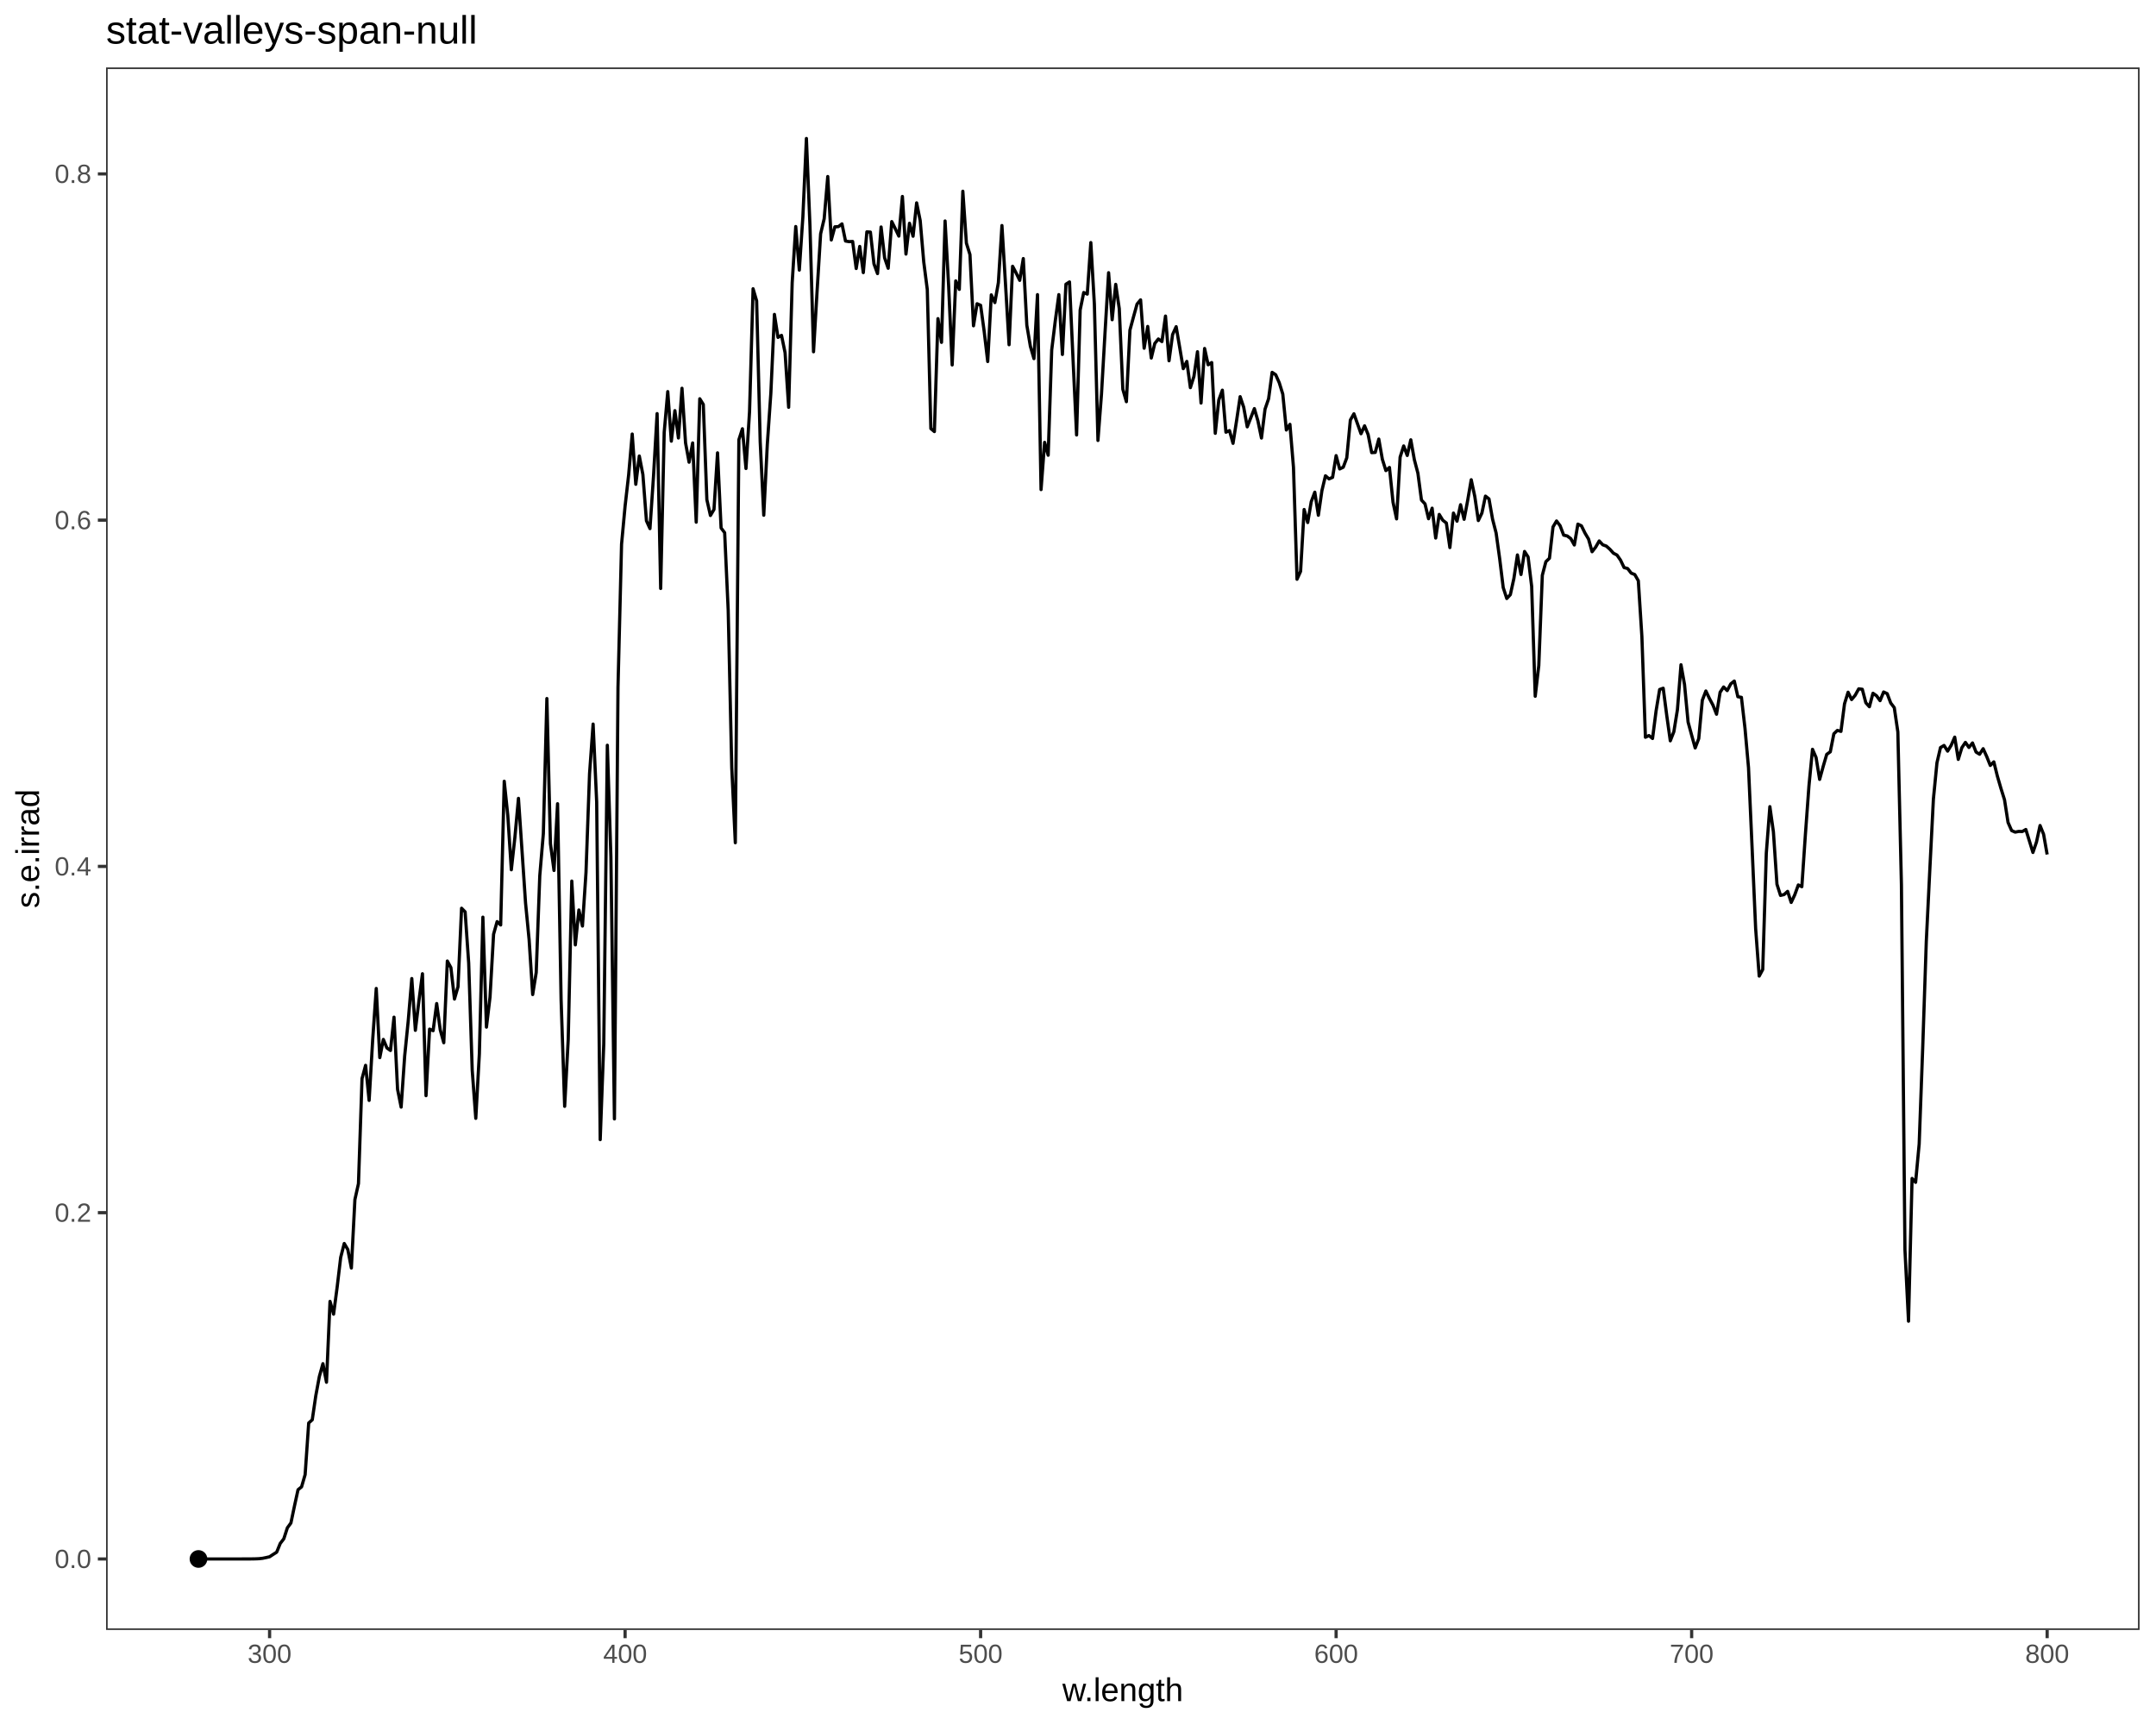
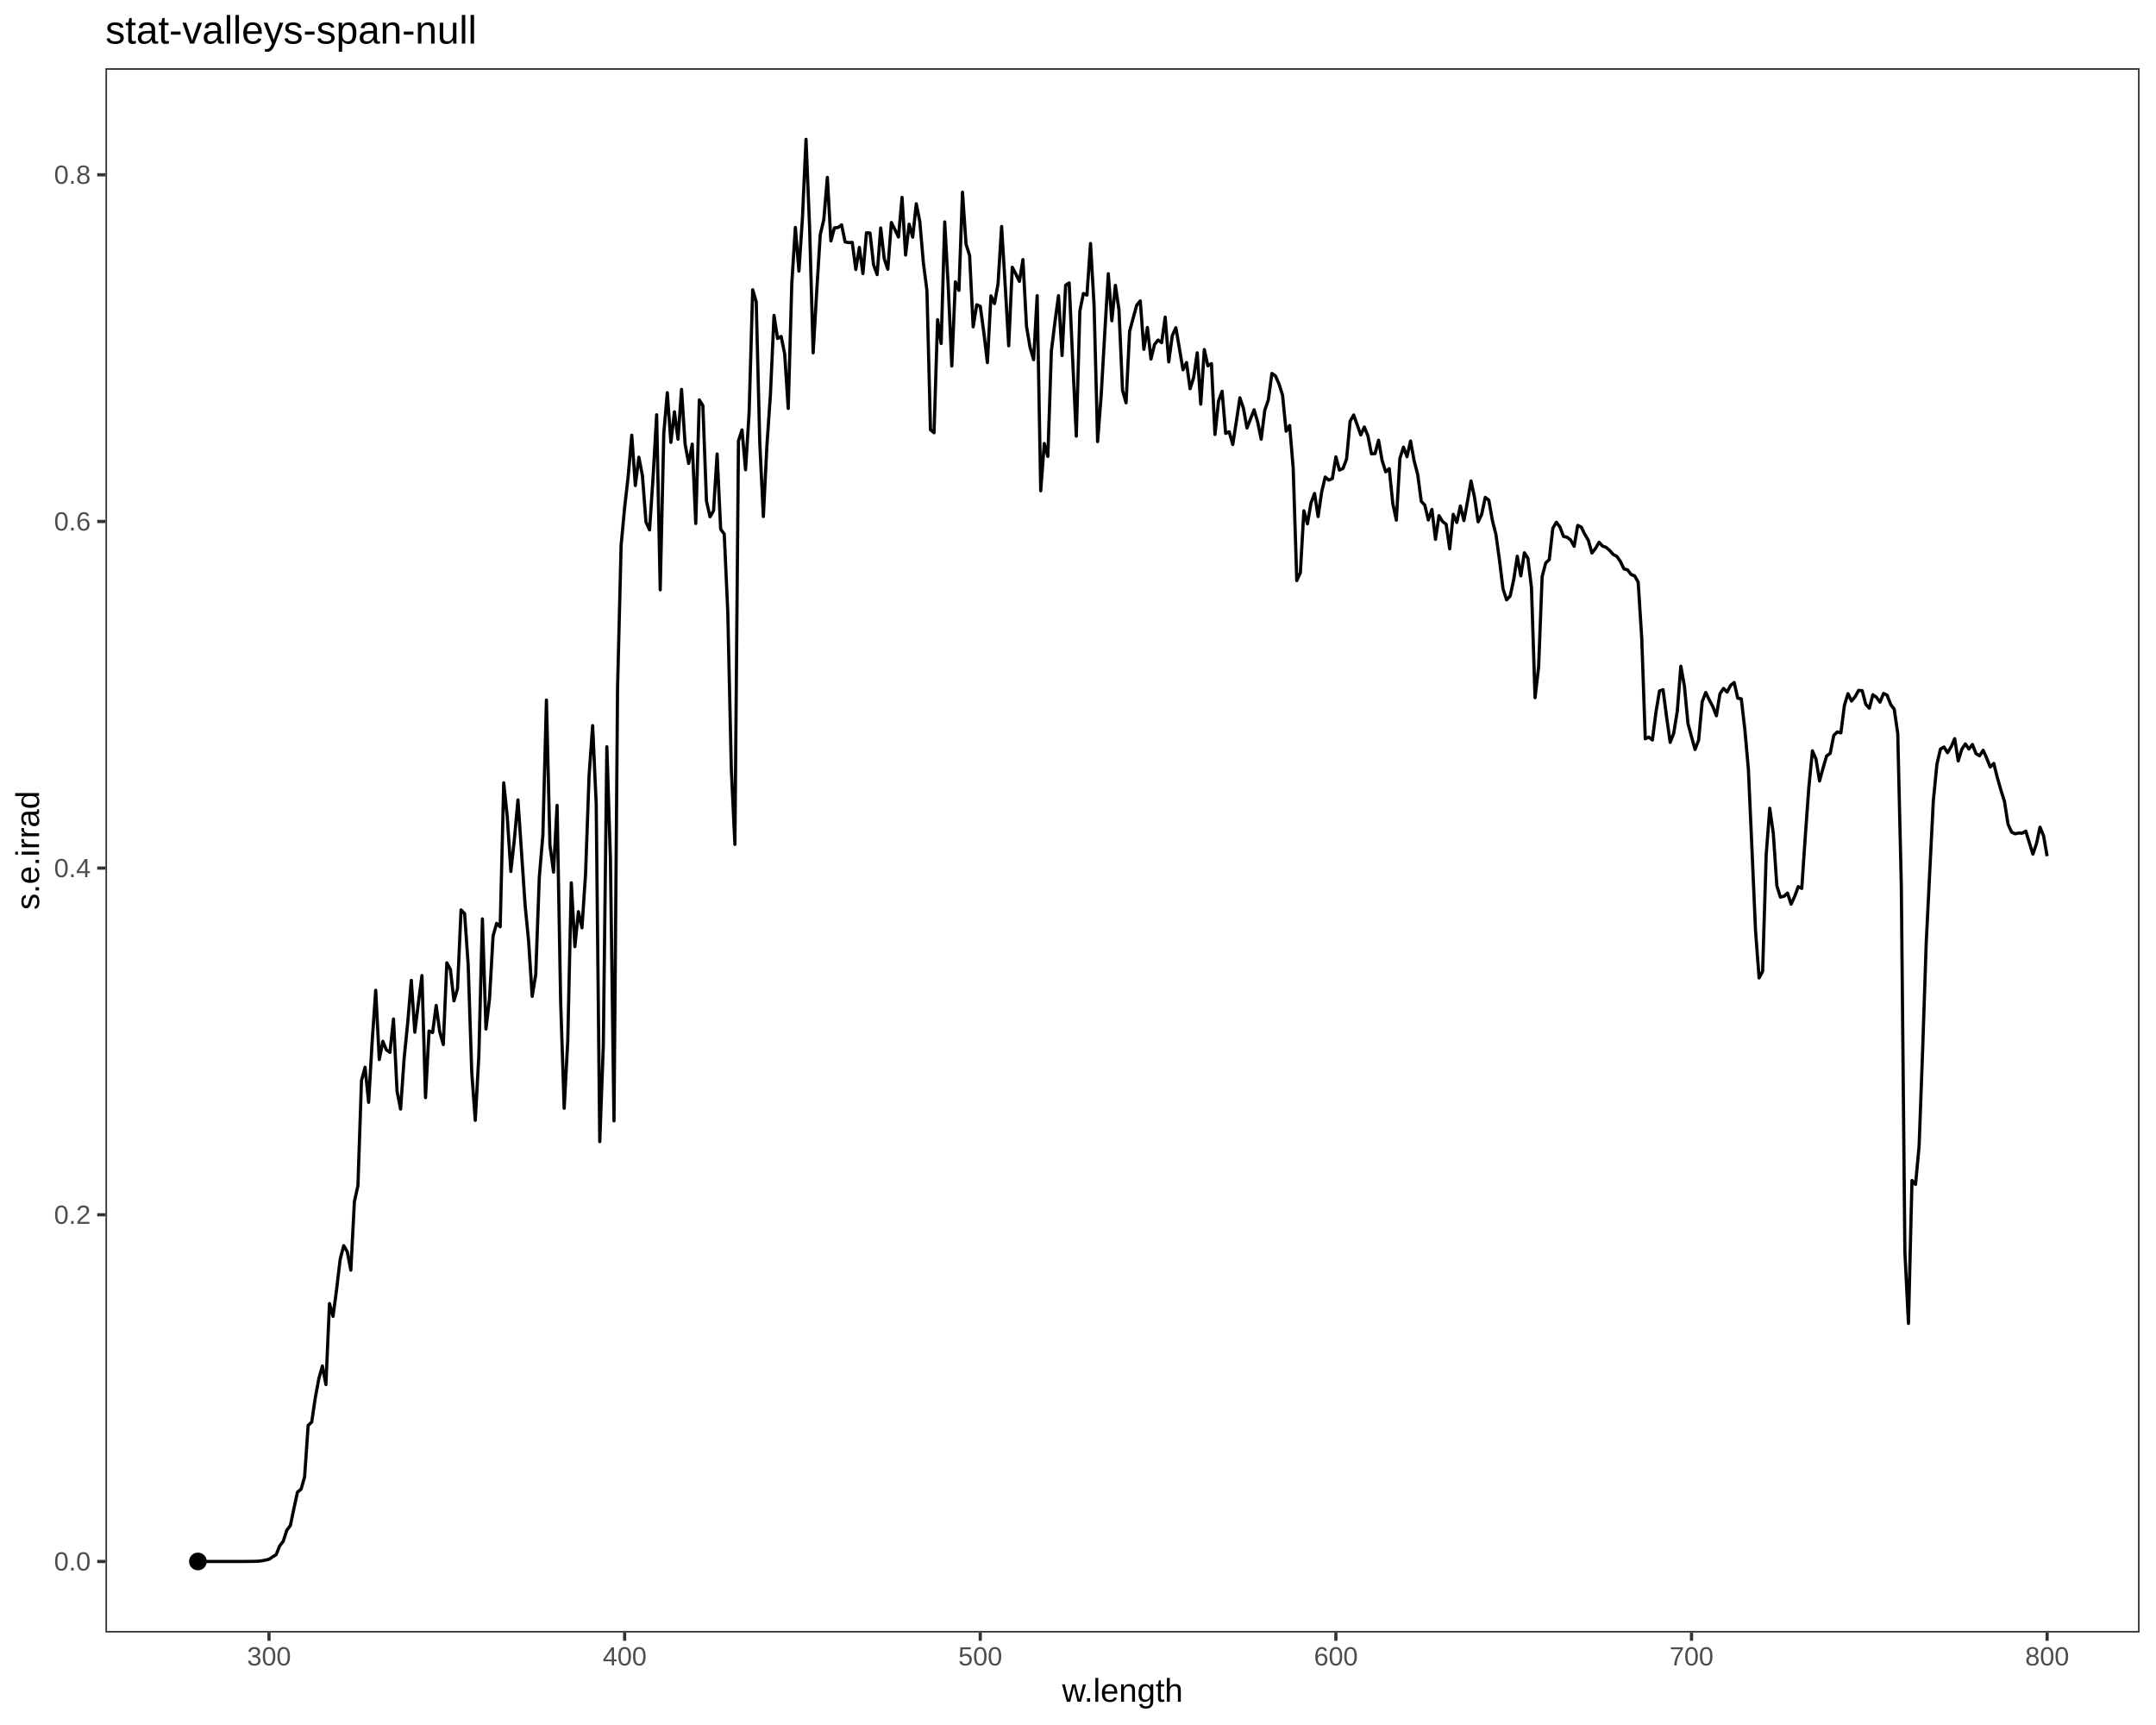
<svg xmlns="http://www.w3.org/2000/svg" viewBox="0 0 720.00 576.00">
  <defs>
    <style type="text/css">
    line, polyline, polygon, path, rect, circle {
      fill: none;
      stroke: #000000;
      stroke-linecap: round;
      stroke-linejoin: round;
      stroke-miterlimit: 10.00;
    }
  </style>
  </defs>
  <rect width="100%" height="100%" style="stroke: none; fill: #FFFFFF;" />
  <rect x="0.00" y="0.00" width="720.00" height="576.00" style="stroke-width: 1.07; stroke: #FFFFFF; fill: #FFFFFF;" />
  <defs>
-     <clipPath id="cpMzUuNDJ8NzE0LjUyfDU0NC4yN3wyMi41Mg==">
-       <rect x="35.42" y="22.52" width="679.10" height="521.75" />
+     <clipPath id="cpMzUuMjF8NzE0LjUyfDU0NS4xM3wyMi43Nw==">
+       <rect x="35.21" y="22.77" width="679.31" height="522.36" />
    </clipPath>
  </defs>
-   <rect x="35.42" y="22.52" width="679.10" height="521.75" style="stroke-width: 1.07; stroke: none; fill: #FFFFFF;" clip-path="url(#cpMzUuNDJ8NzE0LjUyfDU0NC4yN3wyMi41Mg==)" />
-   <polyline points="66.28,520.56 67.38,520.56 68.48,520.56 69.57,520.56 70.67,520.56 71.76,520.56 72.86,520.56 73.96,520.56 75.05,520.56 76.15,520.56 77.24,520.56 78.34,520.56 79.44,520.56 80.53,520.56 81.72,520.55 82.91,520.55 84.09,520.54 85.28,520.52 86.47,520.47 87.66,520.34 88.84,520.10 90.03,519.82 91.22,519.04 92.40,518.29 93.59,515.37 94.78,513.82 95.97,510.15 97.15,508.55 98.34,502.87 99.53,497.44 100.71,496.48 101.90,492.39 103.09,475.16 104.28,474.09 105.46,466.05 106.65,459.62 107.84,455.35 109.03,461.55 110.21,434.55 111.40,438.82 112.59,429.81 113.77,419.87 114.96,415.22 116.15,417.23 117.34,423.40 118.52,400.57 119.71,395.22 120.90,360.16 122.09,355.73 123.27,367.44 124.46,347.19 125.65,330.06 126.83,353.16 128.02,347.08 129.21,349.93 130.40,350.77 131.58,339.65 132.77,363.75 133.96,369.68 135.14,352.63 136.33,340.86 137.52,326.75 138.71,344.04 139.89,334.29 141.08,325.15 142.27,365.86 143.46,343.64 144.64,344.16 145.83,335.10 147.02,343.88 148.20,348.18 149.39,320.90 150.58,323.10 151.77,333.59 152.95,329.49 154.14,303.27 155.33,304.48 156.52,321.59 157.70,357.40 158.89,373.43 160.08,351.92 161.26,306.25 162.45,342.98 163.64,332.95 164.83,311.95 166.01,307.74 167.20,308.86 168.39,260.87 169.58,272.28 170.76,290.43 171.95,279.60 173.14,266.58 174.32,283.94 175.51,301.55 176.70,313.77 177.89,332.09 179.07,324.73 180.26,292.42 181.45,278.34 182.63,233.25 183.82,281.71 185.01,290.66 186.20,268.38 187.38,333.83 188.57,369.42 189.76,347.03 190.95,294.20 192.13,315.51 193.32,303.86 194.51,309.22 195.69,291.41 196.88,258.36 198.07,241.78 199.26,267.79 200.44,380.54 201.63,348.48 202.82,248.85 204.01,286.16 205.19,373.61 206.38,229.44 207.57,181.71 208.75,169.00 209.94,158.56 211.13,144.93 212.32,161.71 213.50,152.27 214.69,158.44 215.88,173.90 217.06,176.51 218.25,158.88 219.44,138.11 220.63,196.50 221.81,144.37 223.00,130.76 224.19,147.31 225.38,137.12 226.56,146.25 227.75,129.65 228.94,147.88 230.12,154.34 231.31,147.90 232.50,174.36 233.69,133.15 234.87,135.05 236.06,166.86 237.25,172.13 238.44,170.11 239.62,151.21 240.81,176.31 242.00,177.87 243.18,203.76 244.37,256.34 245.56,281.40 246.75,146.83 247.93,143.17 249.12,156.44 250.31,137.45 251.49,96.42 252.68,100.46 253.87,147.49 255.06,172.04 256.24,148.46 257.43,131.24 258.62,104.98 259.81,112.66 260.99,111.98 262.18,117.79 263.37,136.00 264.55,94.38 265.74,75.64 266.93,90.19 268.12,72.43 269.30,46.24 270.49,75.43 271.68,117.46 272.87,97.17 274.05,78.08 275.24,73.03 276.43,58.94 277.61,80.13 278.80,75.74 279.99,75.67 281.18,74.76 282.36,80.48 283.55,80.69 284.74,80.63 285.93,89.66 287.11,82.28 288.30,91.03 289.49,77.42 290.67,77.50 291.86,88.10 293.05,91.36 294.24,75.79 295.42,86.11 296.61,89.58 297.80,73.99 298.98,76.35 300.17,78.84 301.36,65.60 302.55,84.84 303.73,74.55 304.92,78.88 306.11,67.74 307.30,73.65 308.48,87.40 309.67,96.69 310.86,143.11 312.04,144.11 313.23,106.40 314.42,114.32 315.61,73.79 316.79,95.29 317.98,121.86 319.17,93.79 320.36,96.63 321.54,63.86 322.73,81.18 323.92,85.02 325.10,108.79 326.29,101.42 327.48,101.95 328.67,110.67 329.85,120.72 331.04,98.46 332.23,101.04 333.41,94.38 334.60,75.31 335.79,94.86 336.98,115.11 338.16,88.91 339.35,91.17 340.54,93.62 341.73,86.34 342.91,108.59 344.10,115.65 345.29,119.75 346.47,98.38 347.66,163.48 348.85,147.70 350.04,152.01 351.22,116.85 352.41,107.16 353.60,98.38 354.79,118.36 355.97,94.90 357.16,94.14 358.35,120.18 359.53,145.24 360.72,103.52 361.91,97.67 363.10,98.21 364.28,81.00 365.47,101.64 366.66,147.07 367.84,131.64 369.03,110.98 370.22,91.06 371.41,106.76 372.59,94.95 373.78,103.06 374.97,129.97 376.16,134.13 377.34,110.25 378.53,105.83 379.72,101.54 380.90,100.13 382.09,116.28 383.28,109.00 384.47,119.55 385.65,114.67 386.84,113.19 388.03,114.06 389.22,105.54 390.40,120.46 391.59,111.71 392.78,109.08 393.96,116.01 395.15,123.10 396.34,120.68 397.53,129.44 398.71,125.71 399.90,117.45 401.09,134.58 402.28,116.36 403.46,121.80 404.65,121.06 405.84,144.69 407.02,133.56 408.21,130.28 409.40,144.32 410.59,143.78 411.77,148.04 412.96,140.44 414.15,132.45 415.33,135.96 416.52,142.53 417.71,139.48 418.90,136.44 420.08,140.53 421.27,146.27 422.46,136.62 423.65,133.15 424.83,124.33 426.02,125.13 427.21,127.80 428.39,131.60 429.58,143.59 430.77,141.69 431.96,156.08 433.14,193.42 434.33,190.79 435.52,170.13 436.71,174.48 437.89,167.53 439.08,164.35 440.27,172.05 441.45,163.86 442.64,158.87 443.83,159.91 445.02,159.39 446.20,152.14 447.39,156.59 448.58,156.01 449.76,152.86 450.95,140.27 452.14,138.17 453.33,141.49 454.51,144.83 455.70,142.19 456.89,145.11 458.08,151.14 459.26,151.07 460.45,146.61 461.64,153.36 462.82,157.14 464.01,156.09 465.20,167.69 466.39,173.26 467.57,152.65 468.76,148.91 469.95,152.09 471.14,146.86 472.32,153.47 473.51,158.01 474.70,166.98 475.88,168.24 477.07,173.21 478.26,169.69 479.45,179.66 480.63,171.77 481.82,173.71 483.01,174.64 484.19,182.84 485.38,171.32 486.57,174.03 487.76,168.53 488.94,173.40 490.13,167.11 491.32,160.19 492.51,165.78 493.69,173.82 494.88,171.33 496.07,165.66 497.25,166.59 498.44,173.34 499.63,177.98 500.82,186.56 502.00,196.19 503.19,199.85 504.38,198.56 505.57,193.14 506.75,185.30 507.94,191.83 509.13,184.14 510.31,185.99 511.50,195.79 512.69,232.49 513.88,222.25 515.06,192.10 516.25,187.55 517.44,186.41 518.63,175.95 519.81,173.96 521.00,175.54 522.19,178.69 523.37,178.96 524.56,179.84 525.75,181.98 526.94,175.01 528.12,175.58 529.31,178.00 530.50,180.00 531.68,184.23 532.87,182.70 534.06,180.63 535.25,181.92 536.43,182.34 537.62,183.40 538.81,184.72 540.00,185.34 541.18,187.04 542.37,189.52 543.56,189.84 544.74,191.37 545.93,191.85 547.12,193.91 548.31,212.55 549.49,246.18 550.68,245.61 551.87,246.59 553.06,237.33 554.24,230.23 555.43,229.81 556.62,238.96 557.80,247.37 558.99,244.32 560.18,236.97 561.37,221.97 562.55,228.57 563.74,241.11 564.93,245.49 566.11,249.75 567.30,246.63 568.49,233.83 569.68,230.73 570.86,233.22 572.05,235.46 573.24,238.49 574.43,231.16 575.61,229.39 576.80,230.60 577.99,228.36 579.17,227.41 580.36,232.64 581.55,232.85 582.74,243.16 583.92,256.36 585.11,282.99 586.30,310.06 587.49,325.93 588.67,323.73 589.86,284.89 591.05,269.35 592.23,277.75 593.42,295.27 594.61,298.99 595.80,298.70 596.98,297.64 598.17,301.34 599.36,298.80 600.55,295.50 601.73,296.08 602.92,278.57 604.11,262.35 605.29,250.20 606.48,252.94 607.67,260.25 608.86,255.91 610.04,251.89 611.23,251.04 612.42,245.02 613.60,243.89 614.79,244.22 615.98,235.00 617.17,231.14 618.35,233.59 619.54,232.16 620.73,230.01 621.92,230.16 623.10,234.67 624.29,235.99 625.48,231.49 626.66,232.31 627.85,233.96 629.04,231.06 630.23,231.62 631.41,234.74 632.60,236.30 633.79,244.41 634.98,295.31 636.16,417.28 637.35,441.17 638.54,393.50 639.72,394.80 640.91,382.00 642.10,349.66 643.29,314.34 644.47,290.35 645.66,266.87 646.85,254.70 648.03,249.62 649.22,248.92 650.41,250.81 651.60,248.87 652.78,246.14 653.97,253.57 655.16,249.68 656.35,247.89 657.53,249.58 658.72,248.08 659.91,251.13 661.09,251.85 662.28,250.00 663.47,252.62 664.66,255.59 665.84,254.40 667.03,259.18 668.22,263.26 669.41,267.05 670.59,274.62 671.78,277.33 672.97,277.86 674.15,277.62 675.34,277.66 676.53,276.98 677.72,280.82 678.90,284.65 680.09,281.15 681.28,275.65 682.46,278.57 683.65,285.32 " style="stroke-width: 1.07; stroke-linecap: butt;" clip-path="url(#cpMzUuNDJ8NzE0LjUyfDU0NC4yN3wyMi41Mg==)" />
-   <circle cx="66.28" cy="520.56" r="1.95pt" style="stroke-width: 0.71; fill: #000000;" clip-path="url(#cpMzUuNDJ8NzE0LjUyfDU0NC4yN3wyMi41Mg==)" />
-   <rect x="35.42" y="22.52" width="679.10" height="521.75" style="stroke-width: 1.07; stroke: #333333;" clip-path="url(#cpMzUuNDJ8NzE0LjUyfDU0NC4yN3wyMi41Mg==)" />
+   <rect x="35.21" y="22.77" width="679.31" height="522.36" style="stroke-width: 1.07; stroke: none; fill: #FFFFFF;" clip-path="url(#cpMzUuMjF8NzE0LjUyfDU0NS4xM3wyMi43Nw==)" />
+   <polyline points="66.09,521.39 67.19,521.39 68.28,521.39 69.38,521.39 70.48,521.39 71.57,521.39 72.67,521.39 73.76,521.39 74.86,521.39 75.96,521.39 77.05,521.39 78.15,521.39 79.25,521.39 80.34,521.39 81.53,521.39 82.72,521.38 83.90,521.37 85.09,521.35 86.28,521.30 87.47,521.17 88.66,520.93 89.84,520.66 91.03,519.87 92.22,519.12 93.41,516.19 94.59,514.64 95.78,510.97 96.97,509.37 98.16,503.68 99.34,498.25 100.53,497.29 101.72,493.19 102.91,475.94 104.09,474.87 105.28,466.81 106.47,460.38 107.66,456.11 108.84,462.32 110.03,435.28 111.22,439.55 112.41,430.54 113.59,420.58 114.78,415.93 115.97,417.95 117.16,424.12 118.35,401.26 119.53,395.90 120.72,360.81 121.91,356.37 123.10,368.09 124.28,347.82 125.47,330.67 126.66,353.80 127.85,347.71 129.03,350.56 130.22,351.40 131.41,340.27 132.60,364.40 133.78,370.34 134.97,353.27 136.16,341.48 137.35,327.36 138.53,344.67 139.72,334.91 140.91,325.75 142.10,366.51 143.28,344.26 144.47,344.78 145.66,335.72 146.85,344.51 148.04,348.81 149.22,321.50 150.41,323.70 151.60,334.20 152.79,330.10 153.97,303.84 155.16,305.06 156.35,322.19 157.54,358.04 158.72,374.09 159.91,352.56 161.10,306.83 162.29,343.60 163.47,333.56 164.66,312.54 165.85,308.32 167.04,309.45 168.22,261.40 169.41,272.82 170.60,290.99 171.79,280.15 172.97,267.11 174.16,284.50 175.35,302.12 176.54,314.36 177.73,332.70 178.91,325.33 180.10,292.98 181.29,278.89 182.48,233.75 183.66,282.26 184.85,291.22 186.04,268.91 187.23,334.44 188.41,370.07 189.60,347.66 190.79,294.77 191.98,316.10 193.16,304.43 194.35,309.81 195.54,291.98 196.73,258.89 197.91,242.29 199.10,268.32 200.29,381.20 201.48,349.11 202.66,249.36 203.85,286.72 205.04,374.27 206.23,229.93 207.42,182.15 208.60,169.42 209.79,158.97 210.98,145.33 212.17,162.12 213.35,152.67 214.54,158.85 215.73,174.32 216.92,176.94 218.10,159.29 219.29,138.50 220.48,196.95 221.67,144.76 222.85,131.14 224.04,147.70 225.23,137.51 226.42,146.65 227.60,130.02 228.79,148.27 229.98,154.74 231.17,148.30 232.35,174.79 233.54,133.53 234.73,135.43 235.92,167.28 237.11,172.56 238.29,170.53 239.48,151.61 240.67,176.74 241.86,178.30 243.04,204.22 244.23,256.86 245.42,281.95 246.61,147.23 247.79,143.56 248.98,156.85 250.17,137.83 251.36,96.76 252.54,100.80 253.73,147.88 254.92,172.47 256.11,148.85 257.29,131.62 258.48,105.32 259.67,113.02 260.86,112.34 262.04,118.15 263.23,136.38 264.42,94.72 265.61,75.95 266.80,90.52 267.98,72.74 269.17,46.52 270.36,75.74 271.55,117.82 272.73,97.51 273.92,78.40 275.11,73.33 276.30,59.23 277.48,80.45 278.67,76.06 279.86,75.98 281.05,75.07 282.23,80.80 283.42,81.01 284.61,80.95 285.80,89.98 286.98,82.60 288.17,91.36 289.36,77.73 290.55,77.82 291.73,88.43 292.92,91.69 294.11,76.11 295.30,86.43 296.49,89.91 297.67,74.30 298.86,76.67 300.05,79.16 301.24,65.90 302.42,85.16 303.61,74.86 304.80,79.20 305.99,68.04 307.17,73.96 308.36,87.72 309.55,97.02 310.74,143.50 311.92,144.50 313.11,106.75 314.30,114.68 315.49,74.10 316.67,95.63 317.86,122.22 319.05,94.12 320.24,96.96 321.42,64.15 322.61,81.50 323.80,85.34 324.99,109.14 326.18,101.76 327.36,102.29 328.55,111.03 329.74,121.08 330.93,98.80 332.11,101.38 333.30,94.72 334.49,75.62 335.68,95.19 336.86,115.47 338.05,89.23 339.24,91.50 340.43,93.96 341.61,86.67 342.80,108.94 343.99,116.00 345.18,120.11 346.36,98.72 347.55,163.89 348.74,148.09 349.93,152.41 351.11,117.21 352.30,107.51 353.49,98.72 354.68,118.72 355.87,95.23 357.05,94.47 358.24,120.54 359.43,145.64 360.62,103.87 361.80,98.00 362.99,98.55 364.18,81.32 365.37,101.98 366.55,147.46 367.74,132.02 368.93,111.33 370.12,91.39 371.30,107.11 372.49,95.28 373.68,103.40 374.87,130.34 376.05,134.51 377.24,110.60 378.43,106.18 379.62,101.89 380.80,100.47 381.99,116.64 383.18,109.35 384.37,119.91 385.56,115.03 386.74,113.54 387.93,114.42 389.12,105.89 390.31,120.83 391.49,112.06 392.68,109.43 393.87,116.37 395.06,123.47 396.24,121.05 397.43,129.81 398.62,126.08 399.81,117.81 400.99,134.96 402.18,116.72 403.37,122.16 404.56,121.43 405.74,145.08 406.93,133.94 408.12,130.65 409.31,144.71 410.49,144.17 411.68,148.44 412.87,140.83 414.06,132.83 415.25,136.34 416.43,142.92 417.62,139.86 418.81,136.83 420.00,140.92 421.18,146.66 422.37,137.00 423.56,133.53 424.75,124.70 425.93,125.50 427.12,128.17 428.31,131.98 429.50,143.99 430.68,142.08 431.87,156.48 433.06,193.87 434.25,191.23 435.43,170.55 436.62,174.91 437.81,167.95 439.00,164.77 440.18,172.48 441.37,164.27 442.56,159.28 443.75,160.33 444.94,159.80 446.12,152.54 447.31,156.99 448.50,156.41 449.69,153.26 450.87,140.65 452.06,138.56 453.25,141.88 454.44,145.23 455.62,142.58 456.81,145.50 458.00,151.54 459.19,151.47 460.37,147.00 461.56,153.76 462.75,157.55 463.94,156.49 465.12,168.11 466.31,173.69 467.50,153.05 468.69,149.31 469.87,152.50 471.06,147.25 472.25,153.87 473.44,158.42 474.63,167.40 475.81,168.66 477.00,173.63 478.19,170.11 479.38,180.09 480.56,172.20 481.75,174.13 482.94,175.07 484.13,183.28 485.31,171.74 486.50,174.46 487.69,168.95 488.88,173.82 490.06,167.52 491.25,160.60 492.44,166.20 493.63,174.25 494.81,171.75 496.00,166.08 497.19,167.01 498.38,173.77 499.56,178.41 500.75,187.00 501.94,196.64 503.13,200.31 504.32,199.01 505.50,193.59 506.69,185.74 507.88,192.28 509.07,184.58 510.25,186.44 511.44,196.24 512.63,232.98 513.82,222.73 515.00,192.54 516.19,187.99 517.38,186.85 518.57,176.38 519.75,174.38 520.94,175.97 522.13,179.12 523.32,179.39 524.50,180.27 525.69,182.42 526.88,175.44 528.07,176.01 529.25,178.43 530.44,180.44 531.63,184.67 532.82,183.14 534.01,181.07 535.19,182.35 536.38,182.77 537.57,183.83 538.76,185.15 539.94,185.78 541.13,187.48 542.32,189.97 543.51,190.28 544.69,191.82 545.88,192.29 547.07,194.36 548.26,213.02 549.44,246.69 550.63,246.13 551.82,247.10 553.01,237.83 554.19,230.72 555.38,230.30 556.57,239.47 557.76,247.88 558.94,244.83 560.13,237.47 561.32,222.46 562.51,229.06 563.70,241.61 564.88,246.00 566.07,250.27 567.26,247.14 568.45,234.33 569.63,231.22 570.82,233.71 572.01,235.96 573.20,239.00 574.38,231.65 575.57,229.88 576.76,231.09 577.95,228.85 579.13,227.90 580.32,233.13 581.51,233.35 582.70,243.67 583.88,256.88 585.07,283.54 586.26,310.65 587.45,326.54 588.63,324.33 589.82,285.44 591.01,269.89 592.20,278.30 593.39,295.84 594.57,299.56 595.76,299.28 596.95,298.21 598.14,301.91 599.32,299.37 600.51,296.07 601.70,296.65 602.89,279.12 604.07,262.88 605.26,250.71 606.45,253.46 607.64,260.78 608.82,256.43 610.01,252.41 611.20,251.56 612.39,245.53 613.57,244.40 614.76,244.73 615.95,235.50 617.14,231.63 618.32,234.09 619.51,232.65 620.70,230.51 621.89,230.65 623.08,235.17 624.26,236.49 625.45,231.99 626.64,232.81 627.83,234.46 629.01,231.55 630.20,232.11 631.39,235.23 632.58,236.80 633.76,244.92 634.95,295.87 636.14,417.99 637.33,441.91 638.51,394.18 639.70,395.49 640.89,382.67 642.08,350.29 643.26,314.93 644.45,290.92 645.64,267.40 646.83,255.22 648.01,250.13 649.20,249.43 650.39,251.33 651.58,249.39 652.77,246.65 653.95,254.09 655.14,250.20 656.33,248.41 657.52,250.10 658.70,248.60 659.89,251.65 661.08,252.37 662.27,250.51 663.45,253.14 664.64,256.11 665.83,254.92 667.02,259.70 668.20,263.79 669.39,267.58 670.58,275.16 671.77,277.87 672.95,278.41 674.14,278.17 675.33,278.21 676.52,277.53 677.70,281.37 678.89,285.21 680.08,281.70 681.27,276.20 682.46,279.12 683.64,285.88 " style="stroke-width: 1.07; stroke-linecap: butt;" clip-path="url(#cpMzUuMjF8NzE0LjUyfDU0NS4xM3wyMi43Nw==)" />
+   <circle cx="66.09" cy="521.39" r="1.95pt" style="stroke-width: 0.71; fill: #000000;" clip-path="url(#cpMzUuMjF8NzE0LjUyfDU0NS4xM3wyMi43Nw==)" />
+   <rect x="35.21" y="22.77" width="679.31" height="522.36" style="stroke-width: 1.07; stroke: #333333;" clip-path="url(#cpMzUuMjF8NzE0LjUyfDU0NS4xM3wyMi43Nw==)" />
  <defs>
    <clipPath id="cpMC4wMHw3MjAuMDB8NTc2LjAwfDAuMDA=">
      <rect x="0.00" y="0.00" width="720.00" height="576.00" />
    </clipPath>
  </defs>
  <g clip-path="url(#cpMC4wMHw3MjAuMDB8NTc2LjAwfDAuMDA=)">
-     <text x="18.27" y="523.58" style="font-size: 8.80px; fill: #4D4D4D; font-family: Liberation Sans;" textLength="12.22px" lengthAdjust="spacingAndGlyphs">0.0</text>
+     <text x="18.06" y="524.41" style="font-size: 8.80px; fill: #4D4D4D; font-family: Liberation Sans;" textLength="12.22px" lengthAdjust="spacingAndGlyphs">0.0</text>
  </g>
  <g clip-path="url(#cpMC4wMHw3MjAuMDB8NTc2LjAwfDAuMDA=)">
-     <text x="18.27" y="407.96" style="font-size: 8.80px; fill: #4D4D4D; font-family: Liberation Sans;" textLength="12.22px" lengthAdjust="spacingAndGlyphs">0.2</text>
+     <text x="18.06" y="408.65" style="font-size: 8.80px; fill: #4D4D4D; font-family: Liberation Sans;" textLength="12.22px" lengthAdjust="spacingAndGlyphs">0.2</text>
  </g>
  <g clip-path="url(#cpMC4wMHw3MjAuMDB8NTc2LjAwfDAuMDA=)">
-     <text x="18.27" y="292.33" style="font-size: 8.80px; fill: #4D4D4D; font-family: Liberation Sans;" textLength="12.22px" lengthAdjust="spacingAndGlyphs">0.4</text>
+     <text x="18.06" y="292.90" style="font-size: 8.80px; fill: #4D4D4D; font-family: Liberation Sans;" textLength="12.22px" lengthAdjust="spacingAndGlyphs">0.4</text>
  </g>
  <g clip-path="url(#cpMC4wMHw3MjAuMDB8NTc2LjAwfDAuMDA=)">
-     <text x="18.27" y="176.71" style="font-size: 8.80px; fill: #4D4D4D; font-family: Liberation Sans;" textLength="12.22px" lengthAdjust="spacingAndGlyphs">0.6</text>
+     <text x="18.06" y="177.14" style="font-size: 8.80px; fill: #4D4D4D; font-family: Liberation Sans;" textLength="12.22px" lengthAdjust="spacingAndGlyphs">0.6</text>
  </g>
  <g clip-path="url(#cpMC4wMHw3MjAuMDB8NTc2LjAwfDAuMDA=)">
-     <text x="18.27" y="61.09" style="font-size: 8.80px; fill: #4D4D4D; font-family: Liberation Sans;" textLength="12.22px" lengthAdjust="spacingAndGlyphs">0.8</text>
+     <text x="18.06" y="61.38" style="font-size: 8.80px; fill: #4D4D4D; font-family: Liberation Sans;" textLength="12.22px" lengthAdjust="spacingAndGlyphs">0.8</text>
  </g>
-   <polyline points="32.68,520.56 35.42,520.56 " style="stroke-width: 1.07; stroke: #333333; stroke-linecap: butt;" clip-path="url(#cpMC4wMHw3MjAuMDB8NTc2LjAwfDAuMDA=)" />
-   <polyline points="32.68,404.93 35.42,404.93 " style="stroke-width: 1.07; stroke: #333333; stroke-linecap: butt;" clip-path="url(#cpMC4wMHw3MjAuMDB8NTc2LjAwfDAuMDA=)" />
-   <polyline points="32.68,289.31 35.42,289.31 " style="stroke-width: 1.07; stroke: #333333; stroke-linecap: butt;" clip-path="url(#cpMC4wMHw3MjAuMDB8NTc2LjAwfDAuMDA=)" />
-   <polyline points="32.68,173.69 35.42,173.69 " style="stroke-width: 1.07; stroke: #333333; stroke-linecap: butt;" clip-path="url(#cpMC4wMHw3MjAuMDB8NTc2LjAwfDAuMDA=)" />
-   <polyline points="32.68,58.07 35.42,58.07 " style="stroke-width: 1.07; stroke: #333333; stroke-linecap: butt;" clip-path="url(#cpMC4wMHw3MjAuMDB8NTc2LjAwfDAuMDA=)" />
-   <polyline points="90.03,547.01 90.03,544.27 " style="stroke-width: 1.07; stroke: #333333; stroke-linecap: butt;" clip-path="url(#cpMC4wMHw3MjAuMDB8NTc2LjAwfDAuMDA=)" />
-   <polyline points="208.75,547.01 208.75,544.27 " style="stroke-width: 1.07; stroke: #333333; stroke-linecap: butt;" clip-path="url(#cpMC4wMHw3MjAuMDB8NTc2LjAwfDAuMDA=)" />
-   <polyline points="327.48,547.01 327.48,544.27 " style="stroke-width: 1.07; stroke: #333333; stroke-linecap: butt;" clip-path="url(#cpMC4wMHw3MjAuMDB8NTc2LjAwfDAuMDA=)" />
-   <polyline points="446.20,547.01 446.20,544.27 " style="stroke-width: 1.07; stroke: #333333; stroke-linecap: butt;" clip-path="url(#cpMC4wMHw3MjAuMDB8NTc2LjAwfDAuMDA=)" />
-   <polyline points="564.93,547.01 564.93,544.27 " style="stroke-width: 1.07; stroke: #333333; stroke-linecap: butt;" clip-path="url(#cpMC4wMHw3MjAuMDB8NTc2LjAwfDAuMDA=)" />
-   <polyline points="683.65,547.01 683.65,544.27 " style="stroke-width: 1.07; stroke: #333333; stroke-linecap: butt;" clip-path="url(#cpMC4wMHw3MjAuMDB8NTc2LjAwfDAuMDA=)" />
+   <polyline points="32.47,521.39 35.21,521.39 " style="stroke-width: 1.07; stroke: #333333; stroke-linecap: butt;" clip-path="url(#cpMC4wMHw3MjAuMDB8NTc2LjAwfDAuMDA=)" />
+   <polyline points="32.47,405.63 35.21,405.63 " style="stroke-width: 1.07; stroke: #333333; stroke-linecap: butt;" clip-path="url(#cpMC4wMHw3MjAuMDB8NTc2LjAwfDAuMDA=)" />
+   <polyline points="32.47,289.87 35.21,289.87 " style="stroke-width: 1.07; stroke: #333333; stroke-linecap: butt;" clip-path="url(#cpMC4wMHw3MjAuMDB8NTc2LjAwfDAuMDA=)" />
+   <polyline points="32.47,174.12 35.21,174.12 " style="stroke-width: 1.07; stroke: #333333; stroke-linecap: butt;" clip-path="url(#cpMC4wMHw3MjAuMDB8NTc2LjAwfDAuMDA=)" />
+   <polyline points="32.47,58.36 35.21,58.36 " style="stroke-width: 1.07; stroke: #333333; stroke-linecap: butt;" clip-path="url(#cpMC4wMHw3MjAuMDB8NTc2LjAwfDAuMDA=)" />
+   <polyline points="89.84,547.87 89.84,545.13 " style="stroke-width: 1.07; stroke: #333333; stroke-linecap: butt;" clip-path="url(#cpMC4wMHw3MjAuMDB8NTc2LjAwfDAuMDA=)" />
+   <polyline points="208.60,547.87 208.60,545.13 " style="stroke-width: 1.07; stroke: #333333; stroke-linecap: butt;" clip-path="url(#cpMC4wMHw3MjAuMDB8NTc2LjAwfDAuMDA=)" />
+   <polyline points="327.36,547.87 327.36,545.13 " style="stroke-width: 1.07; stroke: #333333; stroke-linecap: butt;" clip-path="url(#cpMC4wMHw3MjAuMDB8NTc2LjAwfDAuMDA=)" />
+   <polyline points="446.12,547.87 446.12,545.13 " style="stroke-width: 1.07; stroke: #333333; stroke-linecap: butt;" clip-path="url(#cpMC4wMHw3MjAuMDB8NTc2LjAwfDAuMDA=)" />
+   <polyline points="564.88,547.87 564.88,545.13 " style="stroke-width: 1.07; stroke: #333333; stroke-linecap: butt;" clip-path="url(#cpMC4wMHw3MjAuMDB8NTc2LjAwfDAuMDA=)" />
+   <polyline points="683.64,547.87 683.64,545.13 " style="stroke-width: 1.07; stroke: #333333; stroke-linecap: butt;" clip-path="url(#cpMC4wMHw3MjAuMDB8NTc2LjAwfDAuMDA=)" />
  <g clip-path="url(#cpMC4wMHw3MjAuMDB8NTc2LjAwfDAuMDA=)">
-     <text x="82.69" y="555.25" style="font-size: 8.80px; fill: #4D4D4D; font-family: Liberation Sans;" textLength="14.67px" lengthAdjust="spacingAndGlyphs">300</text>
+     <text x="82.51" y="556.11" style="font-size: 8.80px; fill: #4D4D4D; font-family: Liberation Sans;" textLength="14.67px" lengthAdjust="spacingAndGlyphs">300</text>
  </g>
  <g clip-path="url(#cpMC4wMHw3MjAuMDB8NTc2LjAwfDAuMDA=)">
-     <text x="201.42" y="555.25" style="font-size: 8.80px; fill: #4D4D4D; font-family: Liberation Sans;" textLength="14.67px" lengthAdjust="spacingAndGlyphs">400</text>
+     <text x="201.27" y="556.11" style="font-size: 8.80px; fill: #4D4D4D; font-family: Liberation Sans;" textLength="14.67px" lengthAdjust="spacingAndGlyphs">400</text>
  </g>
  <g clip-path="url(#cpMC4wMHw3MjAuMDB8NTc2LjAwfDAuMDA=)">
-     <text x="320.14" y="555.25" style="font-size: 8.80px; fill: #4D4D4D; font-family: Liberation Sans;" textLength="14.67px" lengthAdjust="spacingAndGlyphs">500</text>
+     <text x="320.03" y="556.11" style="font-size: 8.80px; fill: #4D4D4D; font-family: Liberation Sans;" textLength="14.67px" lengthAdjust="spacingAndGlyphs">500</text>
  </g>
  <g clip-path="url(#cpMC4wMHw3MjAuMDB8NTc2LjAwfDAuMDA=)">
-     <text x="438.87" y="555.25" style="font-size: 8.80px; fill: #4D4D4D; font-family: Liberation Sans;" textLength="14.67px" lengthAdjust="spacingAndGlyphs">600</text>
+     <text x="438.79" y="556.11" style="font-size: 8.80px; fill: #4D4D4D; font-family: Liberation Sans;" textLength="14.67px" lengthAdjust="spacingAndGlyphs">600</text>
  </g>
  <g clip-path="url(#cpMC4wMHw3MjAuMDB8NTc2LjAwfDAuMDA=)">
-     <text x="557.59" y="555.25" style="font-size: 8.80px; fill: #4D4D4D; font-family: Liberation Sans;" textLength="14.67px" lengthAdjust="spacingAndGlyphs">700</text>
+     <text x="557.55" y="556.11" style="font-size: 8.80px; fill: #4D4D4D; font-family: Liberation Sans;" textLength="14.67px" lengthAdjust="spacingAndGlyphs">700</text>
  </g>
  <g clip-path="url(#cpMC4wMHw3MjAuMDB8NTc2LjAwfDAuMDA=)">
-     <text x="676.32" y="555.25" style="font-size: 8.80px; fill: #4D4D4D; font-family: Liberation Sans;" textLength="14.67px" lengthAdjust="spacingAndGlyphs">800</text>
+     <text x="676.31" y="556.11" style="font-size: 8.80px; fill: #4D4D4D; font-family: Liberation Sans;" textLength="14.67px" lengthAdjust="spacingAndGlyphs">800</text>
  </g>
  <g clip-path="url(#cpMC4wMHw3MjAuMDB8NTc2LjAwfDAuMDA=)">
-     <text x="354.77" y="568.04" style="font-size: 11.00px; font-family: Liberation Sans;" textLength="40.39px" lengthAdjust="spacingAndGlyphs">w.length</text>
+     <text x="354.67" y="568.24" style="font-size: 11.00px; font-family: Liberation Sans;" textLength="40.39px" lengthAdjust="spacingAndGlyphs">w.length</text>
  </g>
  <g clip-path="url(#cpMC4wMHw3MjAuMDB8NTc2LjAwfDAuMDA=)">
-     <text transform="translate(13.04,303.27) rotate(-90)" style="font-size: 11.00px; font-family: Liberation Sans;" textLength="39.75px" lengthAdjust="spacingAndGlyphs">s.e.irrad</text>
+     <text transform="translate(13.04,303.83) rotate(-90)" style="font-size: 11.00px; font-family: Liberation Sans;" textLength="39.75px" lengthAdjust="spacingAndGlyphs">s.e.irrad</text>
  </g>
  <g clip-path="url(#cpMC4wMHw3MjAuMDB8NTc2LjAwfDAuMDA=)">
-     <text x="35.42" y="14.56" style="font-size: 13.20px; font-family: Liberation Sans;" textLength="123.83px" lengthAdjust="spacingAndGlyphs">stat-valleys-span-null</text>
+     <text x="35.21" y="14.56" style="font-size: 13.20px; font-family: Liberation Sans;" textLength="123.83px" lengthAdjust="spacingAndGlyphs">stat-valleys-span-null</text>
  </g>
</svg>
